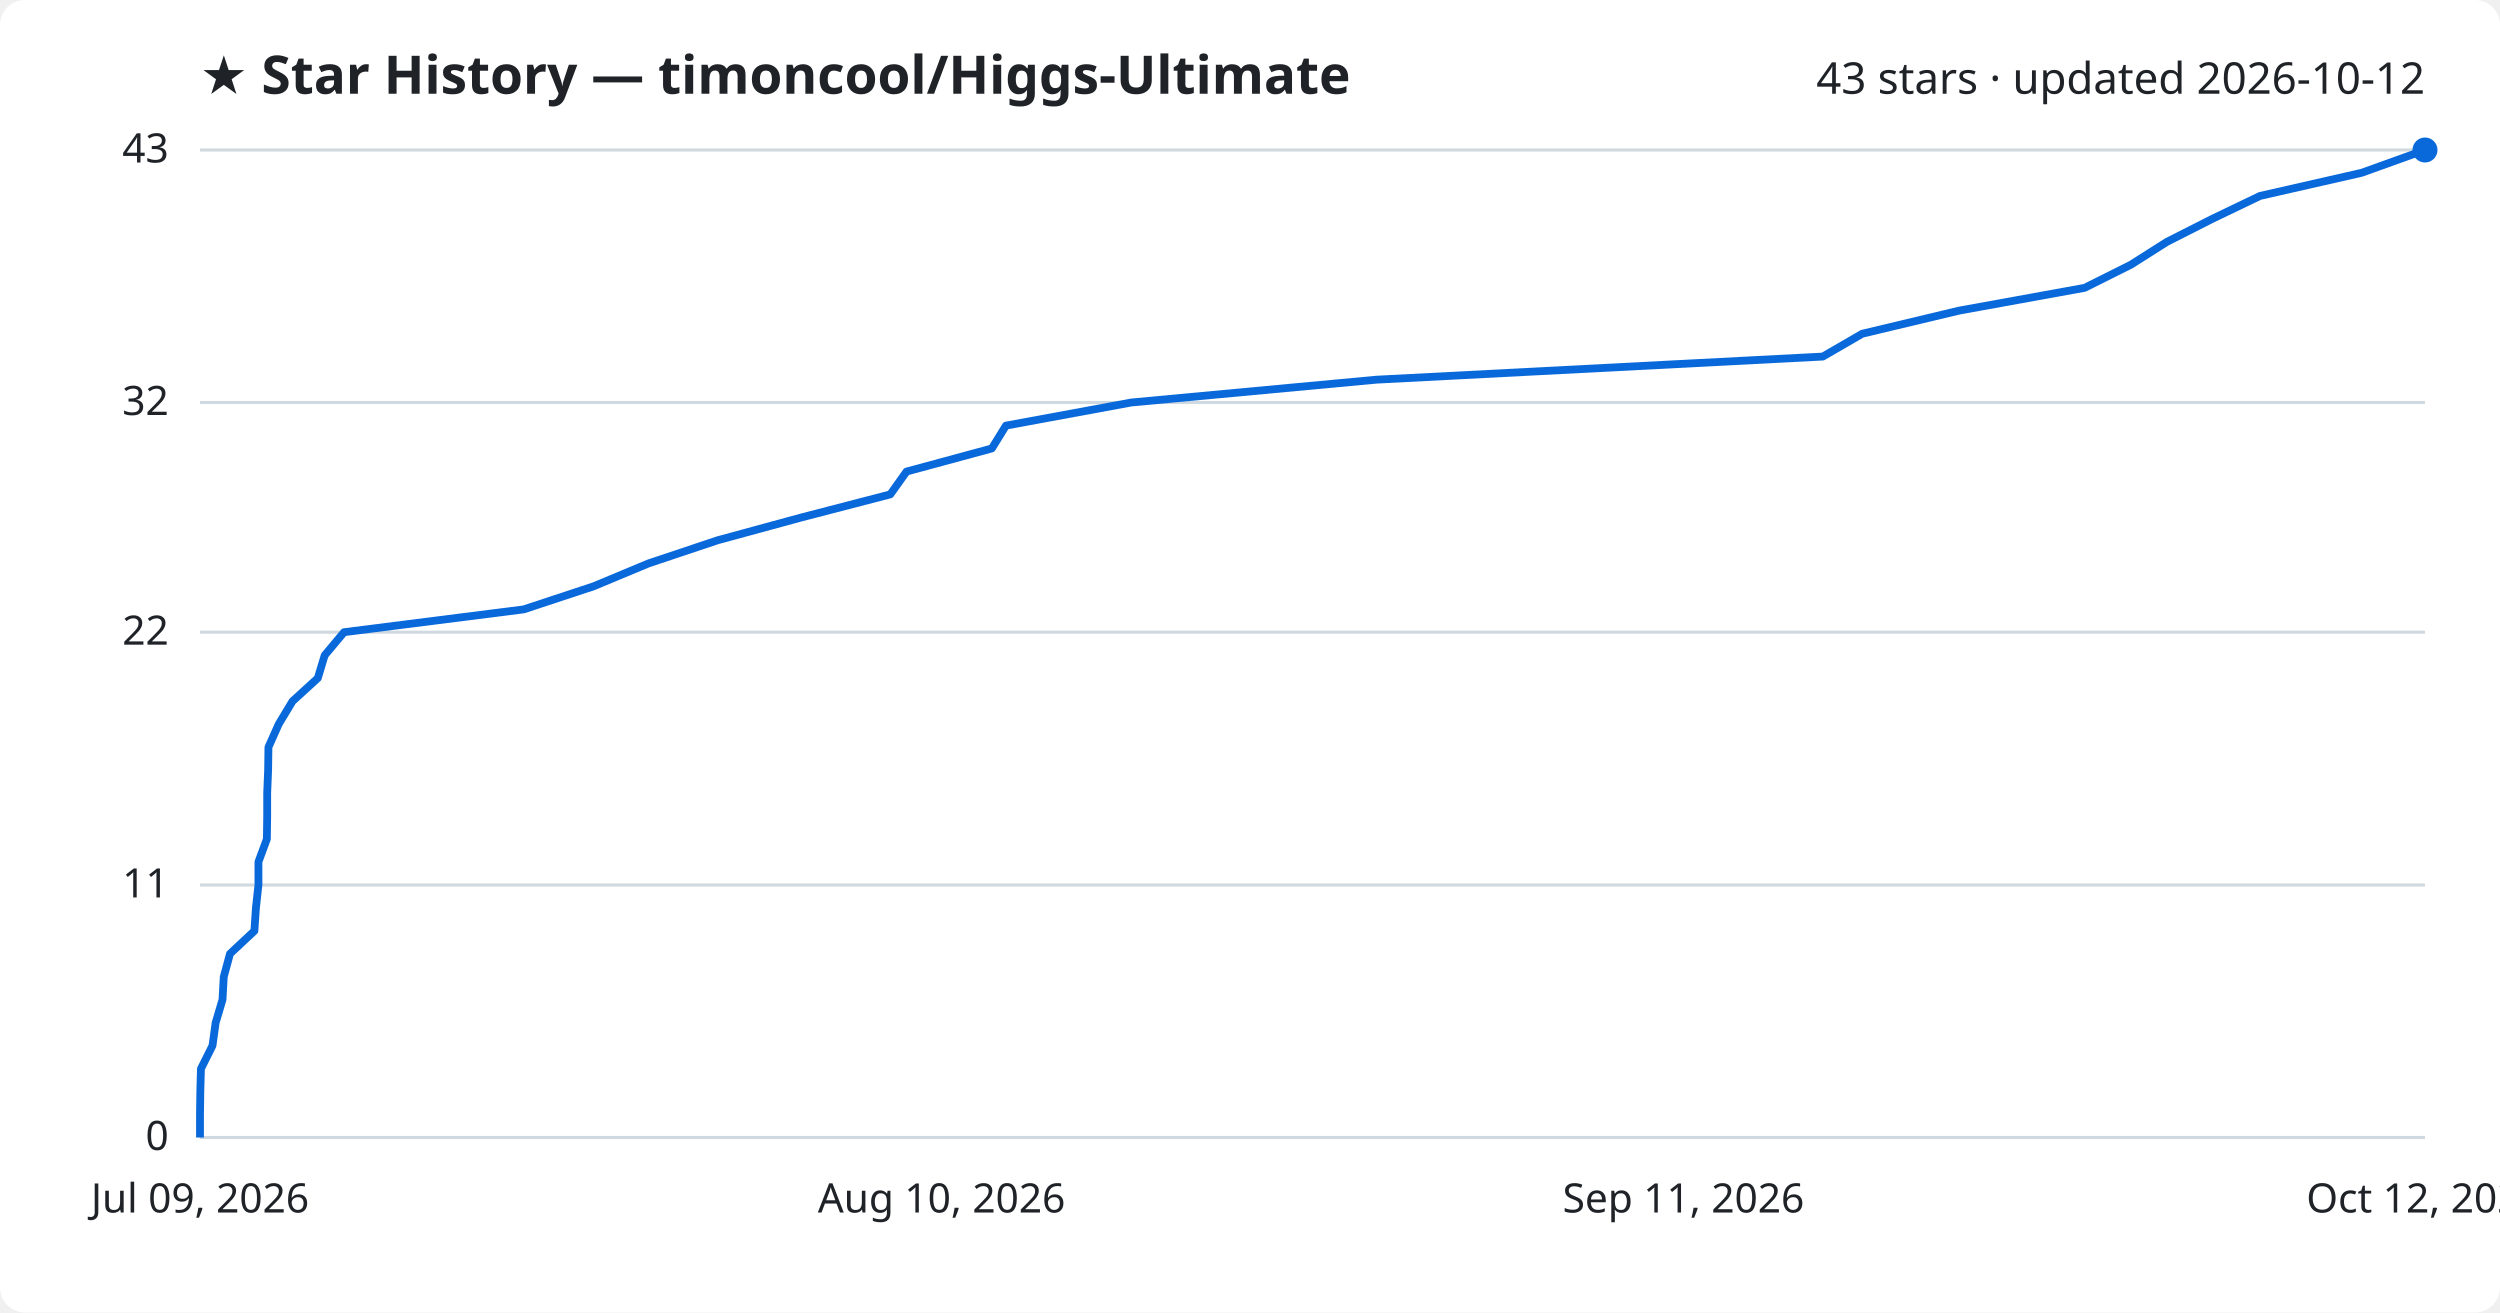
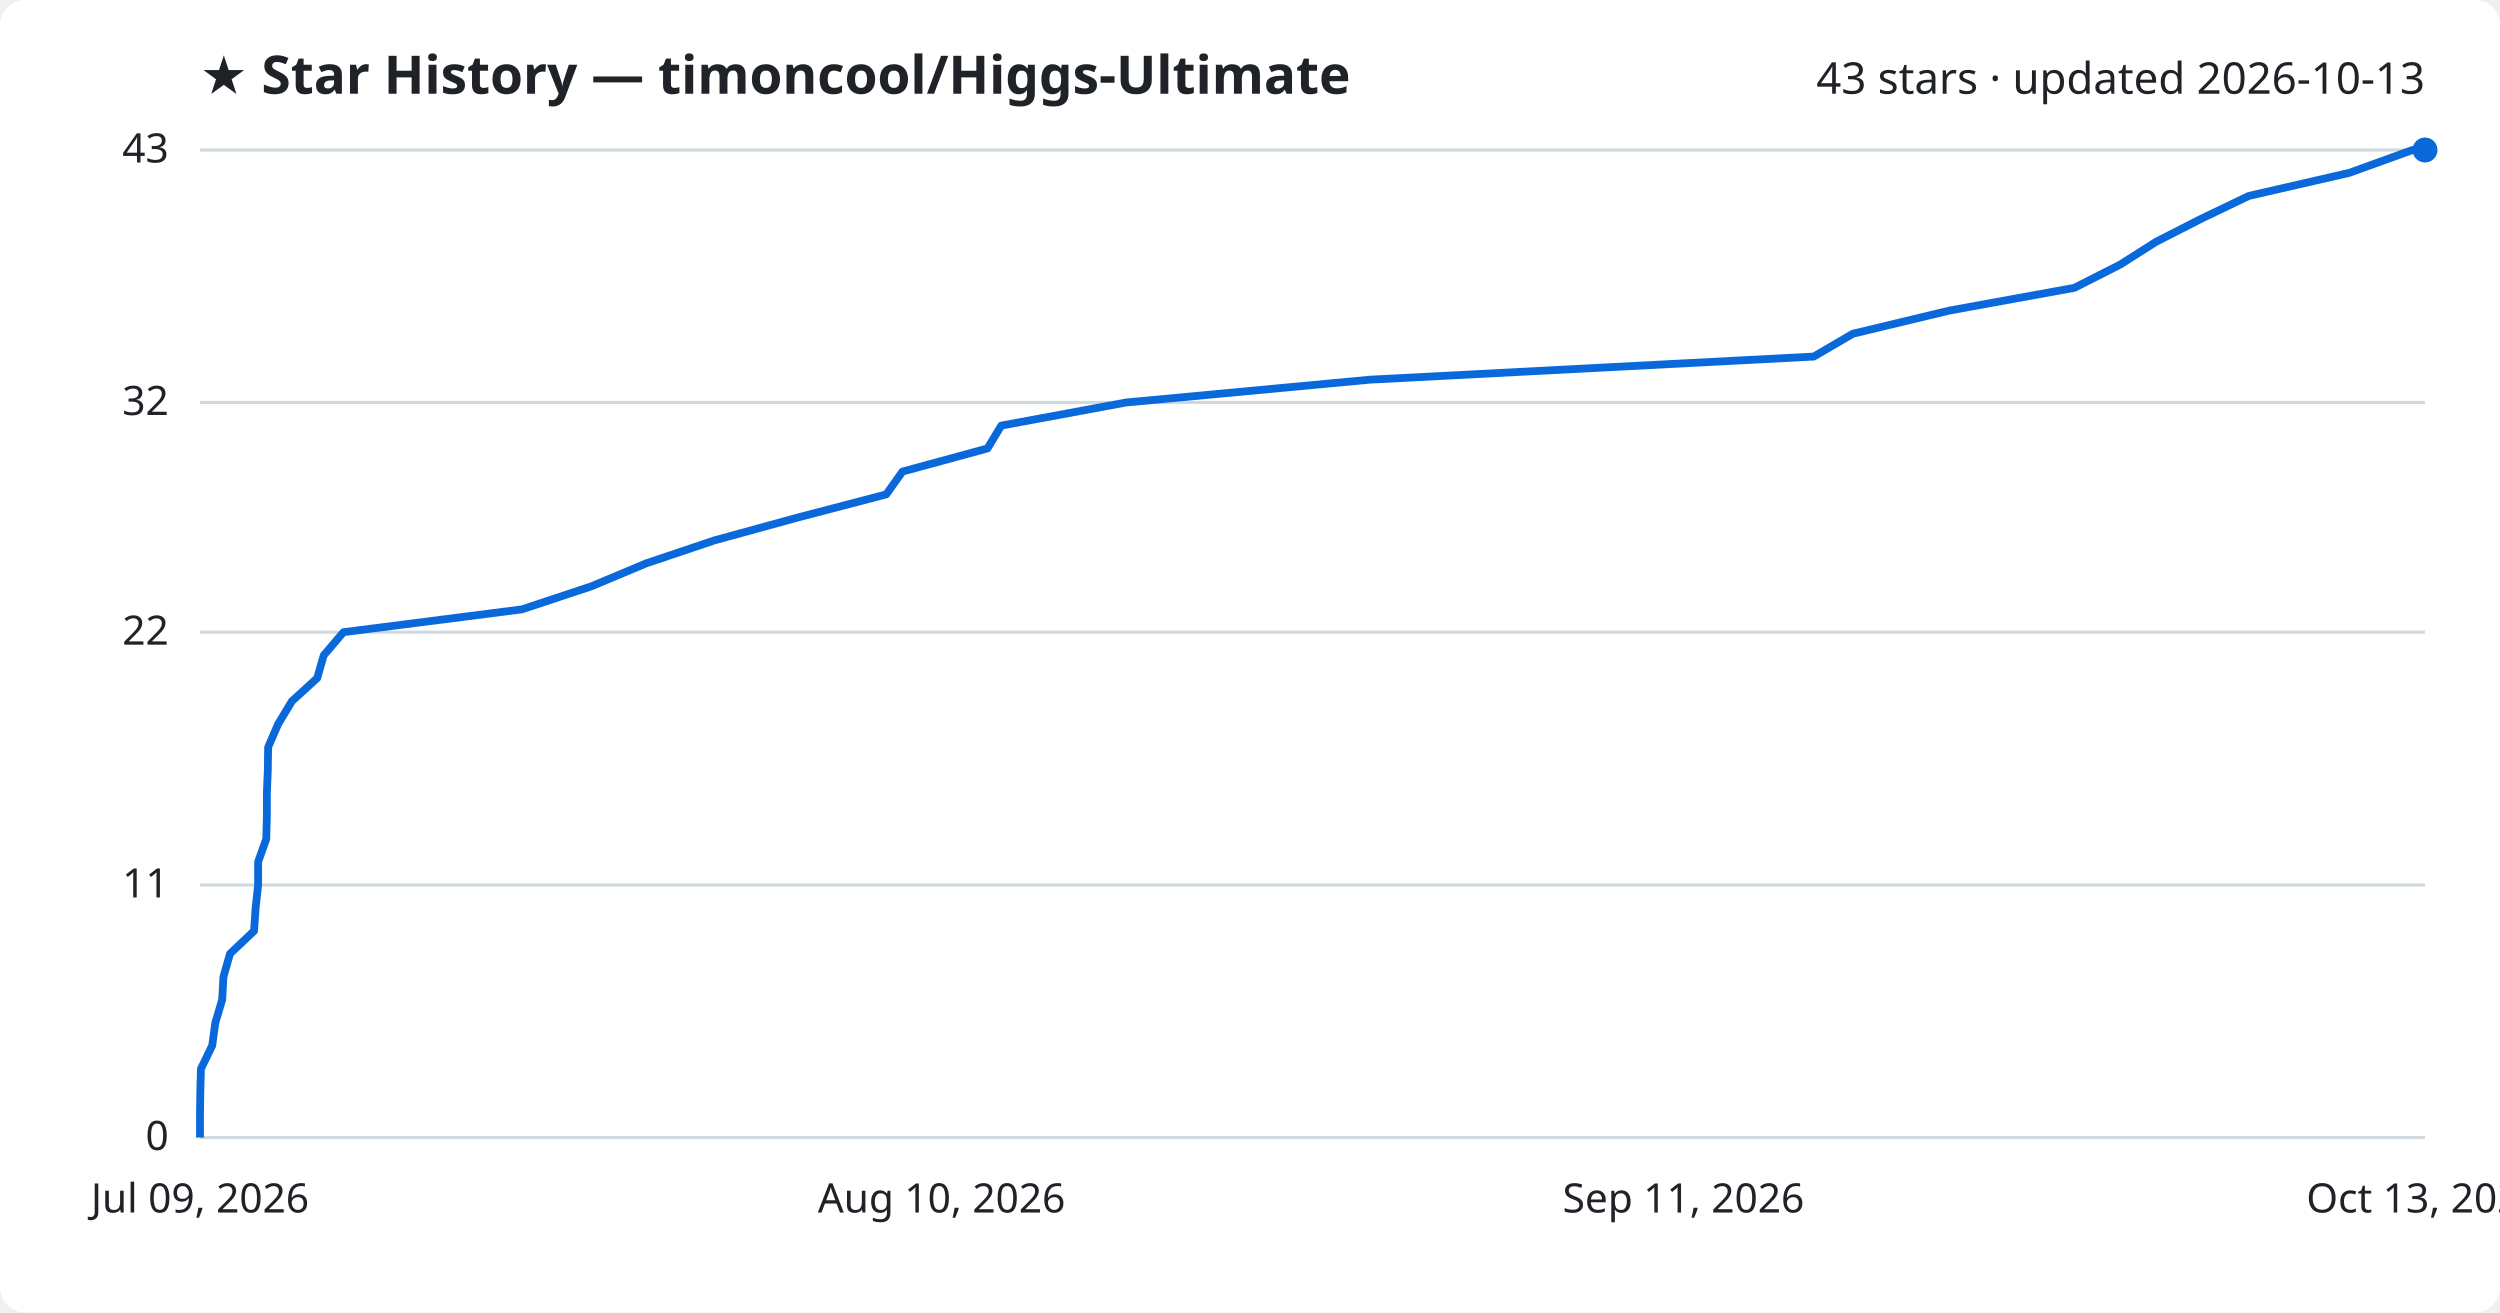
<svg xmlns="http://www.w3.org/2000/svg" viewBox="0 0 800 420" font-family="Segoe UI, sans-serif">
  <rect width="800" height="420" fill="#ffffff" rx="8" />
  <text x="64" y="30" fill="#1f2328" font-size="17" font-weight="700">★ Star History — timoncool/Higgs-Ultimate</text>
-   <text x="776" y="30" fill="#1f2328" font-size="14" text-anchor="end">43 stars · updated 2026-10-12</text>
+   <text x="776" y="30" fill="#1f2328" font-size="14" text-anchor="end">43 stars · updated 2026-10-13</text>
  <line x1="64" y1="364.0" x2="776" y2="364.0" stroke="#d1d9e0" stroke-width="1" />
  <text x="54" y="368.0" fill="#1f2328" font-size="13" text-anchor="end">0</text>
  <line x1="64" y1="283.2" x2="776" y2="283.2" stroke="#d1d9e0" stroke-width="1" />
  <text x="54" y="287.2" fill="#1f2328" font-size="13" text-anchor="end">11</text>
  <line x1="64" y1="202.3" x2="776" y2="202.3" stroke="#d1d9e0" stroke-width="1" />
  <text x="54" y="206.3" fill="#1f2328" font-size="13" text-anchor="end">22</text>
  <line x1="64" y1="128.8" x2="776" y2="128.8" stroke="#d1d9e0" stroke-width="1" />
  <text x="54" y="132.8" fill="#1f2328" font-size="13" text-anchor="end">32</text>
  <line x1="64" y1="48.0" x2="776" y2="48.0" stroke="#d1d9e0" stroke-width="1" />
  <text x="54" y="52.0" fill="#1f2328" font-size="13" text-anchor="end">43</text>
-   <path d="M64.0,364.0 L64.0,356.7 L64.1,349.3 L64.3,342.0 L68.0,334.6 L69.0,327.3 L71.2,319.9 L71.6,312.6 L73.6,305.2 L81.4,297.9 L81.9,290.5 L82.7,283.2 L82.7,275.8 L85.4,268.5 L85.5,261.1 L85.5,253.8 L85.8,246.4 L85.9,239.1 L89.2,231.7 L93.6,224.4 L101.7,217.0 L103.9,209.7 L110.1,202.3 L167.6,195.0 L190.0,187.6 L207.5,180.3 L229.6,172.9 L256.4,165.6 L284.9,158.2 L290.1,150.9 L317.4,143.5 L321.9,136.2 L362.0,128.8 L440.4,121.5 L583.3,114.1 L595.9,106.8 L626.9,99.4 L667.1,92.1 L681.9,84.7 L693.4,77.4 L708.0,70.0 L723.2,62.7 L755.7,55.3 L776.0,48.0 L776.0,48.0" fill="none" stroke="#0969da" stroke-width="2.5" stroke-linejoin="round" />
+   <path d="M64.0,364.0 L64.0,356.7 L64.1,349.3 L64.3,342.0 L67.9,334.6 L68.9,327.3 L71.1,319.9 L71.5,312.6 L73.6,305.2 L81.3,297.9 L81.8,290.5 L82.6,283.2 L82.6,275.8 L85.2,268.5 L85.4,261.1 L85.4,253.8 L85.7,246.4 L85.8,239.1 L89.0,231.7 L93.4,224.4 L101.5,217.0 L103.6,209.7 L109.9,202.3 L167.0,195.0 L189.3,187.6 L206.7,180.3 L228.7,172.9 L255.3,165.6 L283.6,158.2 L288.8,150.9 L316.0,143.5 L320.4,136.2 L360.3,128.8 L438.3,121.5 L580.4,114.1 L592.9,106.8 L623.7,99.4 L663.8,92.1 L678.4,84.7 L689.9,77.4 L704.4,70.0 L719.6,62.7 L751.8,55.3 L772.0,48.0 L776.0,48.0" fill="none" stroke="#0969da" stroke-width="2.5" stroke-linejoin="round" />
  <circle cx="776.0" cy="48.0" r="4" fill="#0969da" />
  <text x="64.0" y="388" fill="#1f2328" font-size="13" text-anchor="middle">Jul 09, 2026</text>
  <text x="301.3" y="388" fill="#1f2328" font-size="13" text-anchor="middle">Aug 10, 2026</text>
  <text x="538.7" y="388" fill="#1f2328" font-size="13" text-anchor="middle">Sep 11, 2026</text>
-   <text x="776.0" y="388" fill="#1f2328" font-size="13" text-anchor="middle">Oct 12, 2026</text>
+   <text x="776.0" y="388" fill="#1f2328" font-size="13" text-anchor="middle">Oct 13, 2026</text>
</svg>
